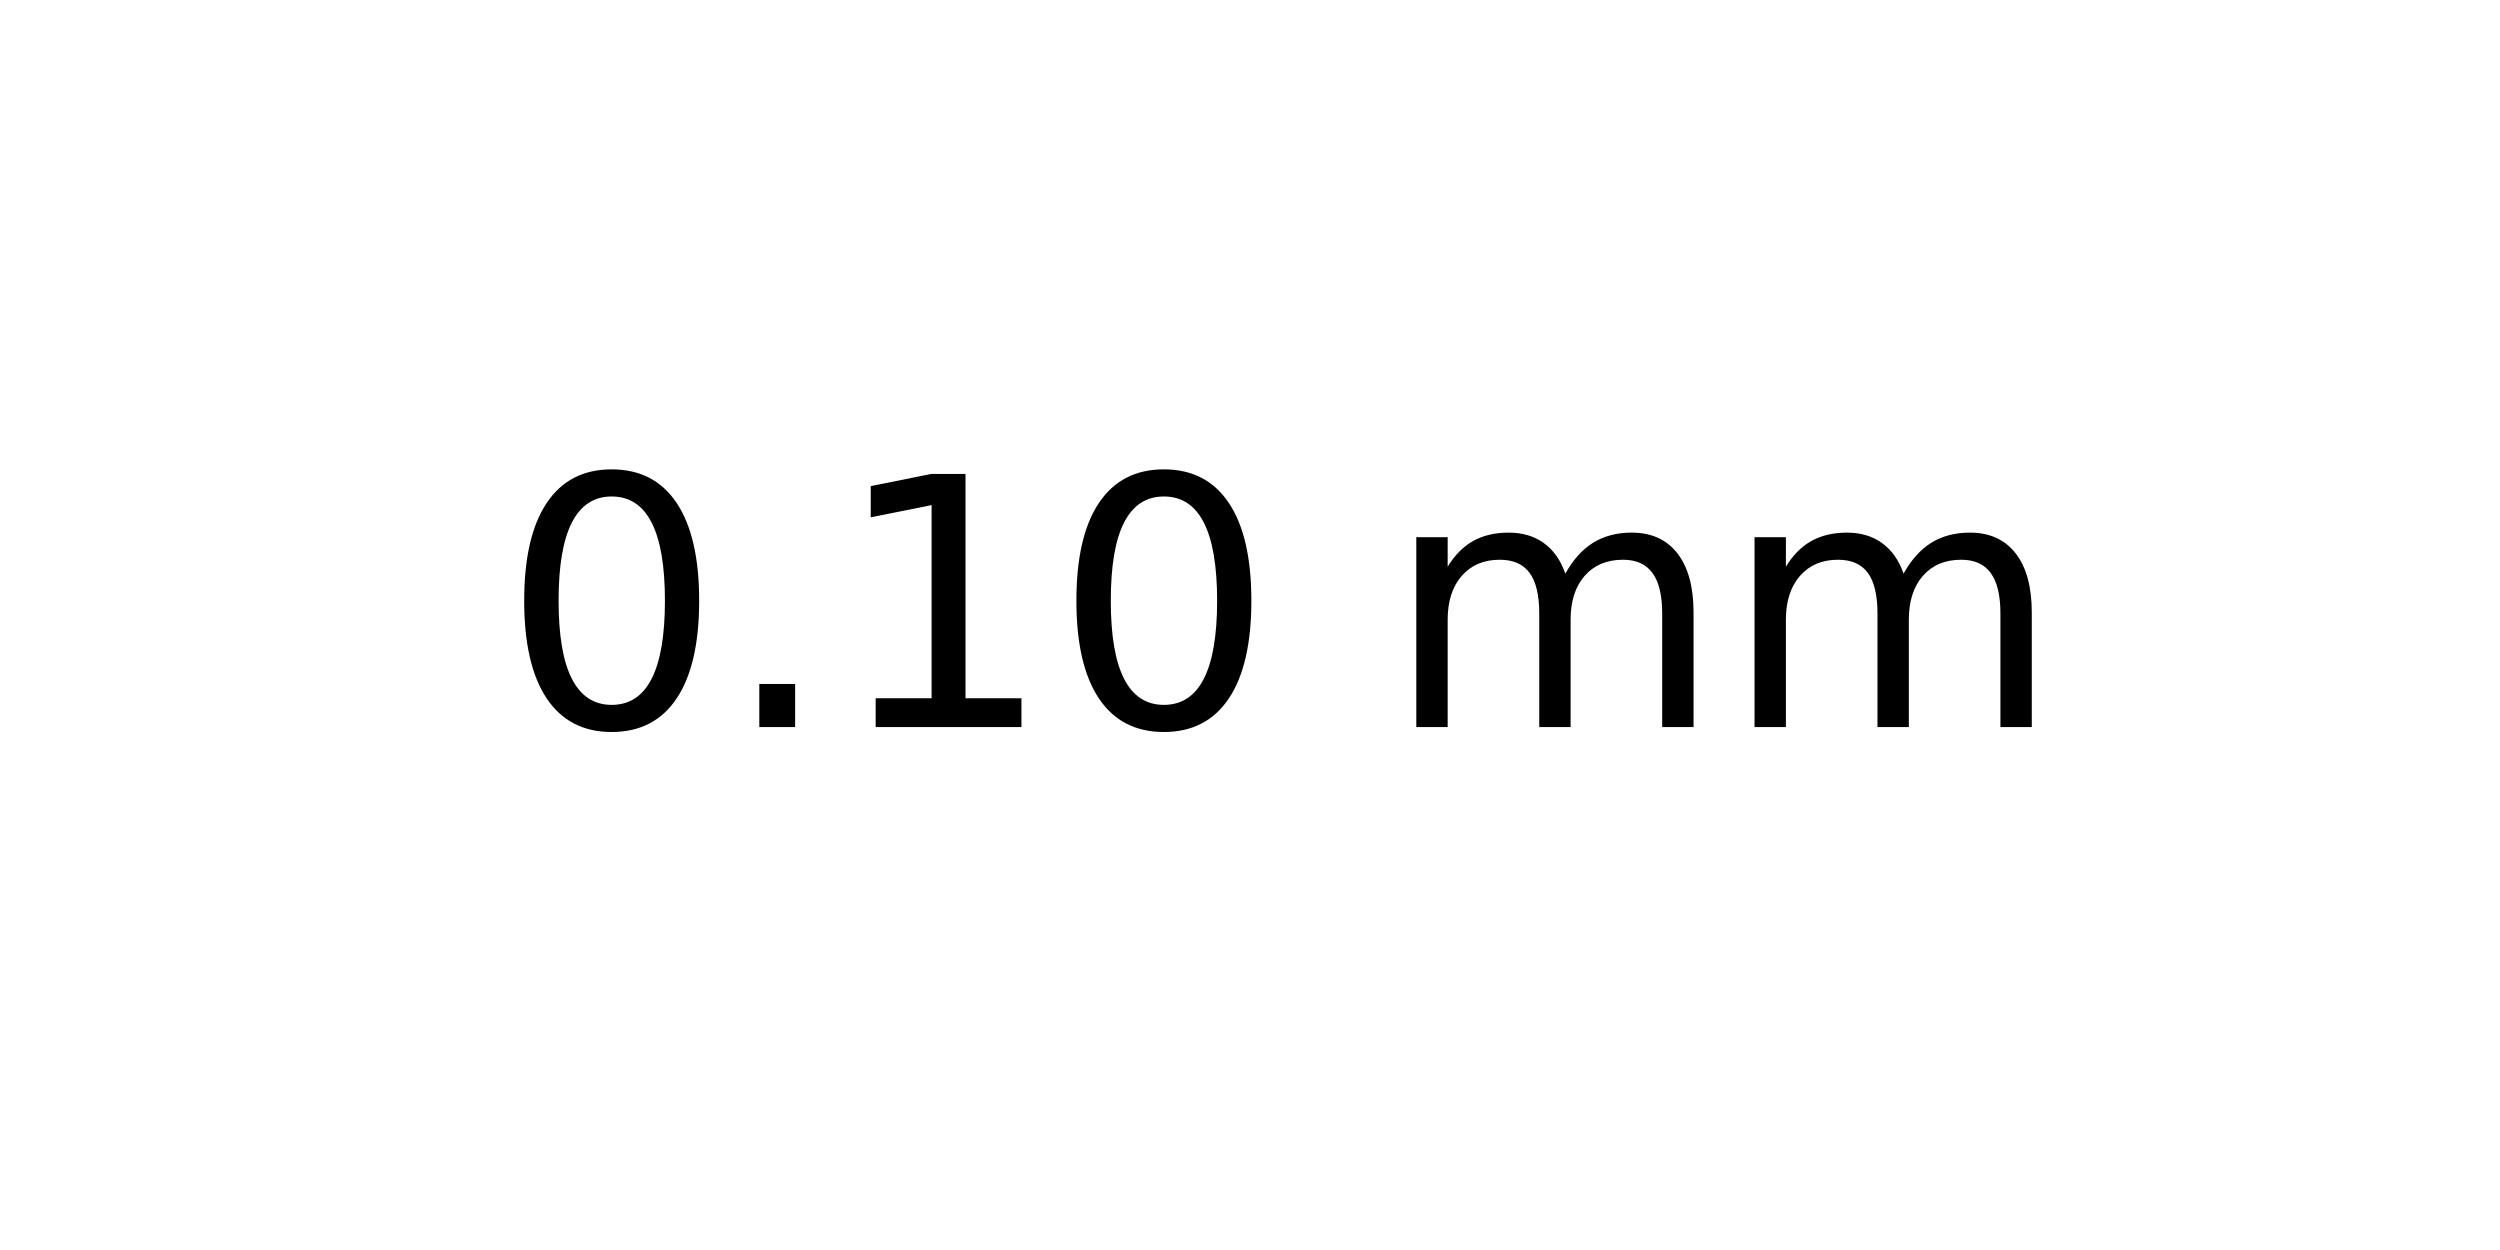
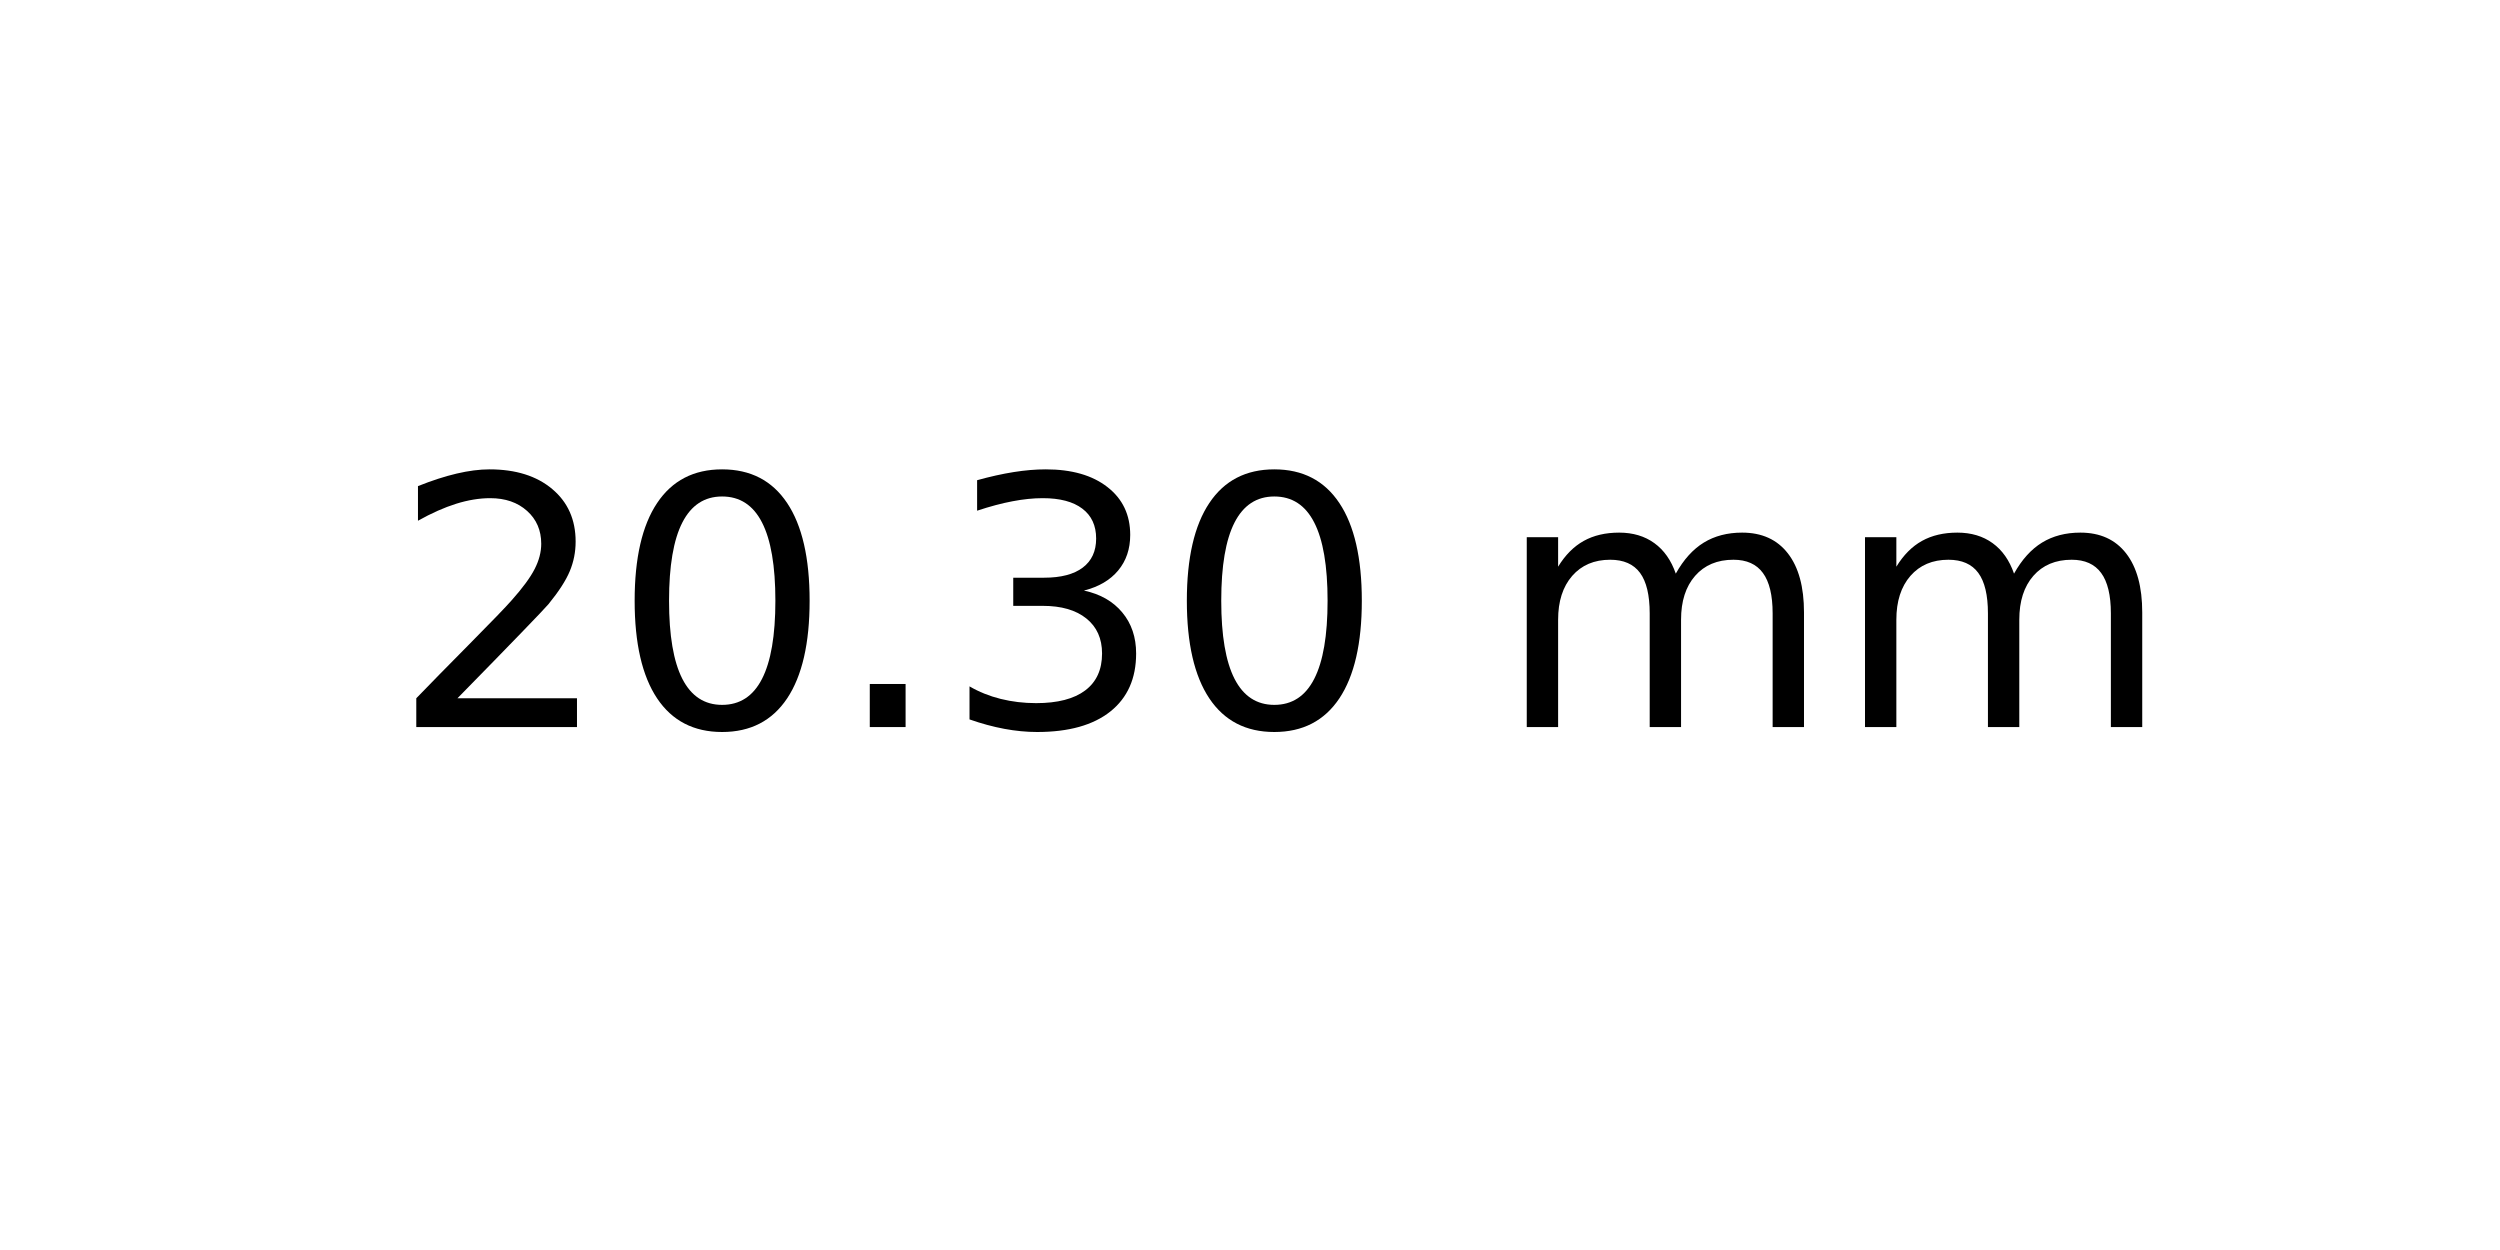
<svg xmlns="http://www.w3.org/2000/svg" xmlns:xlink="http://www.w3.org/1999/xlink" width="72pt" height="36pt" viewBox="0 0 72 36" version="1.1">
  <defs>
    <style type="text/css">*{stroke-linejoin: round; stroke-linecap: butt}</style>
  </defs>
  <g id="figure_1">
    <g id="axes_1">
      <g id="text_1">
-         <g transform="translate(14.4375 20.93937) scale(0.1 -0.1)">
+         <g transform="translate(11.25625 20.93937) scale(0.1 -0.1)">
          <defs>
+             <path id="DejaVuSans-32" d="M 1228 531  L 3431 531  L 3431 0  L 469 0  L 469 531  Q 828 903 1448 1529  Q 2069 2156 2228 2338  Q 2531 2678 2651 2914  Q 2772 3150 2772 3378  Q 2772 3750 2511 3984  Q 2250 4219 1831 4219  Q 1534 4219 1204 4116  Q 875 4013 500 3803  L 500 4441  Q 881 4594 1212 4672  Q 1544 4750 1819 4750  Q 2544 4750 2975 4387  Q 3406 4025 3406 3419  Q 3406 3131 3298 2873  Q 3191 2616 2906 2266  Q 2828 2175 2409 1742  Q 1991 1309 1228 531  z " transform="scale(0.015625)" />
            <path id="DejaVuSans-30" d="M 2034 4250  Q 1547 4250 1301 3770  Q 1056 3291 1056 2328  Q 1056 1369 1301 889  Q 1547 409 2034 409  Q 2525 409 2770 889  Q 3016 1369 3016 2328  Q 3016 3291 2770 3770  Q 2525 4250 2034 4250  z M 2034 4750  Q 2819 4750 3233 4129  Q 3647 3509 3647 2328  Q 3647 1150 3233 529  Q 2819 -91 2034 -91  Q 1250 -91 836 529  Q 422 1150 422 2328  Q 422 3509 836 4129  Q 1250 4750 2034 4750  z " transform="scale(0.015625)" />
            <path id="DejaVuSans-2e" d="M 684 794  L 1344 794  L 1344 0  L 684 0  L 684 794  z " transform="scale(0.015625)" />
-             <path id="DejaVuSans-31" d="M 794 531  L 1825 531  L 1825 4091  L 703 3866  L 703 4441  L 1819 4666  L 2450 4666  L 2450 531  L 3481 531  L 3481 0  L 794 0  L 794 531  z " transform="scale(0.015625)" />
+             <path id="DejaVuSans-33" d="M 2597 2516  Q 3050 2419 3304 2112  Q 3559 1806 3559 1356  Q 3559 666 3084 287  Q 2609 -91 1734 -91  Q 1441 -91 1130 -33  Q 819 25 488 141  L 488 750  Q 750 597 1062 519  Q 1375 441 1716 441  Q 2309 441 2620 675  Q 2931 909 2931 1356  Q 2931 1769 2642 2001  Q 2353 2234 1838 2234  L 1294 2234  L 1294 2753  L 1863 2753  Q 2328 2753 2575 2939  Q 2822 3125 2822 3475  Q 2822 3834 2567 4026  Q 2313 4219 1838 4219  Q 1578 4219 1281 4162  Q 984 4106 628 3988  L 628 4550  Q 988 4650 1302 4700  Q 1616 4750 1894 4750  Q 2613 4750 3031 4423  Q 3450 4097 3450 3541  Q 3450 3153 3228 2886  Q 3006 2619 2597 2516  z " transform="scale(0.015625)" />
            <path id="DejaVuSans-20" transform="scale(0.015625)" />
            <path id="DejaVuSans-6d" d="M 3328 2828  Q 3544 3216 3844 3400  Q 4144 3584 4550 3584  Q 5097 3584 5394 3201  Q 5691 2819 5691 2113  L 5691 0  L 5113 0  L 5113 2094  Q 5113 2597 4934 2840  Q 4756 3084 4391 3084  Q 3944 3084 3684 2787  Q 3425 2491 3425 1978  L 3425 0  L 2847 0  L 2847 2094  Q 2847 2600 2669 2842  Q 2491 3084 2119 3084  Q 1678 3084 1418 2786  Q 1159 2488 1159 1978  L 1159 0  L 581 0  L 581 3500  L 1159 3500  L 1159 2956  Q 1356 3278 1631 3431  Q 1906 3584 2284 3584  Q 2666 3584 2933 3390  Q 3200 3197 3328 2828  z " transform="scale(0.015625)" />
          </defs>
-           <use xlink:href="#DejaVuSans-30" />
-           <use xlink:href="#DejaVuSans-2e" x="63.623" />
-           <use xlink:href="#DejaVuSans-31" x="95.41" />
-           <use xlink:href="#DejaVuSans-30" x="159.033" />
-           <use xlink:href="#DejaVuSans-20" x="222.656" />
-           <use xlink:href="#DejaVuSans-6d" x="254.443" />
-           <use xlink:href="#DejaVuSans-6d" x="351.855" />
+           <use xlink:href="#DejaVuSans-32" />
+           <use xlink:href="#DejaVuSans-30" x="63.623" />
+           <use xlink:href="#DejaVuSans-2e" x="127.246" />
+           <use xlink:href="#DejaVuSans-33" x="159.033" />
+           <use xlink:href="#DejaVuSans-30" x="222.656" />
+           <use xlink:href="#DejaVuSans-20" x="286.279" />
+           <use xlink:href="#DejaVuSans-6d" x="318.066" />
+           <use xlink:href="#DejaVuSans-6d" x="415.479" />
        </g>
      </g>
    </g>
  </g>
</svg>
